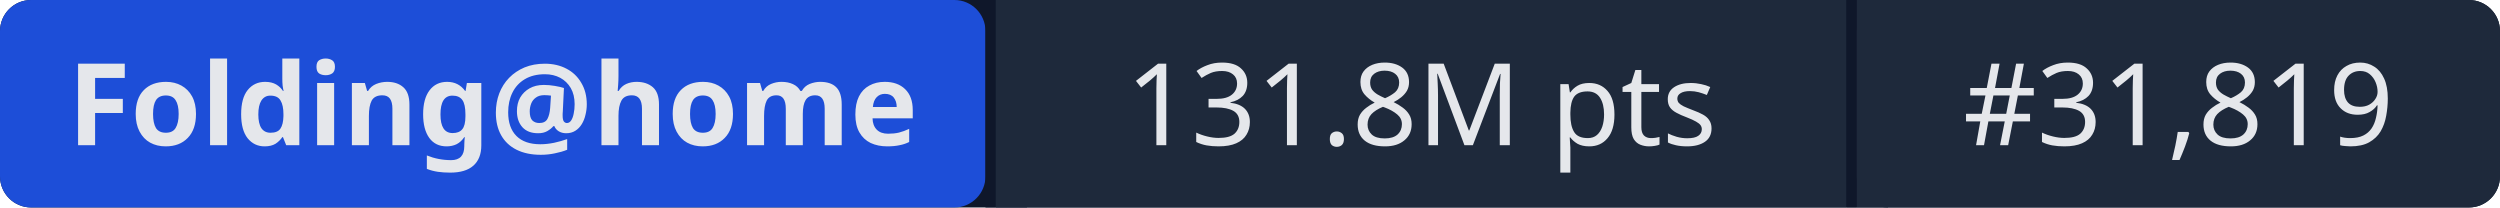
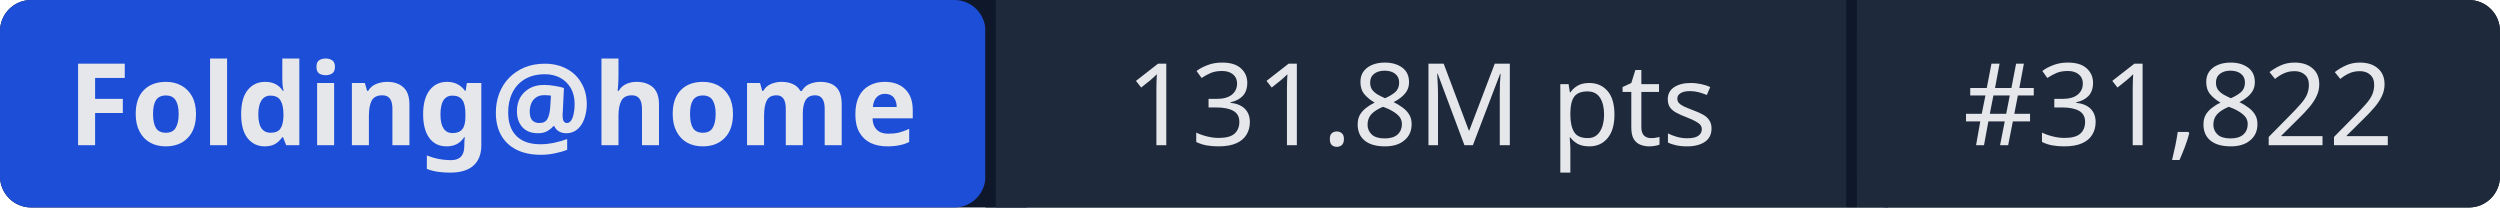
- <svg xmlns="http://www.w3.org/2000/svg" width="241" height="20" role="img" aria-label="Folding@home: 131.8M pts | #31,819">
+ <svg xmlns="http://www.w3.org/2000/svg" width="241" height="20" role="img" aria-label="Folding@home: 131.8M pts | #31,822">
  <rect width="241" height="20" rx="3" fill="#0f172a" />
  <rect x="0" width="95" height="20" rx="3" fill="#1d4ed8" />
  <rect x="95" width="1" height="20" fill="#0f172a" />
  <rect x="96" width="82" height="20" fill="#1e293b" />
  <rect x="178" width="1" height="20" fill="#0f172a" />
  <rect x="179" width="62" height="20" rx="3" fill="#1e293b" />
  <rect x="96" width="3" height="20" fill="#1e293b" />
  <rect x="179" width="3" height="20" fill="#1e293b" />
  <g fill="#e5e7eb" font-family="system-ui,sans-serif" font-size="11" text-anchor="middle">
    <text x="47.5" y="14" font-weight="600">Folding@home</text>
    <text x="137" y="14">131.8M pts</text>
-     <text x="210" y="14">#31,819</text>
+     <text x="210" y="14">#31,822</text>
  </g>
</svg>
